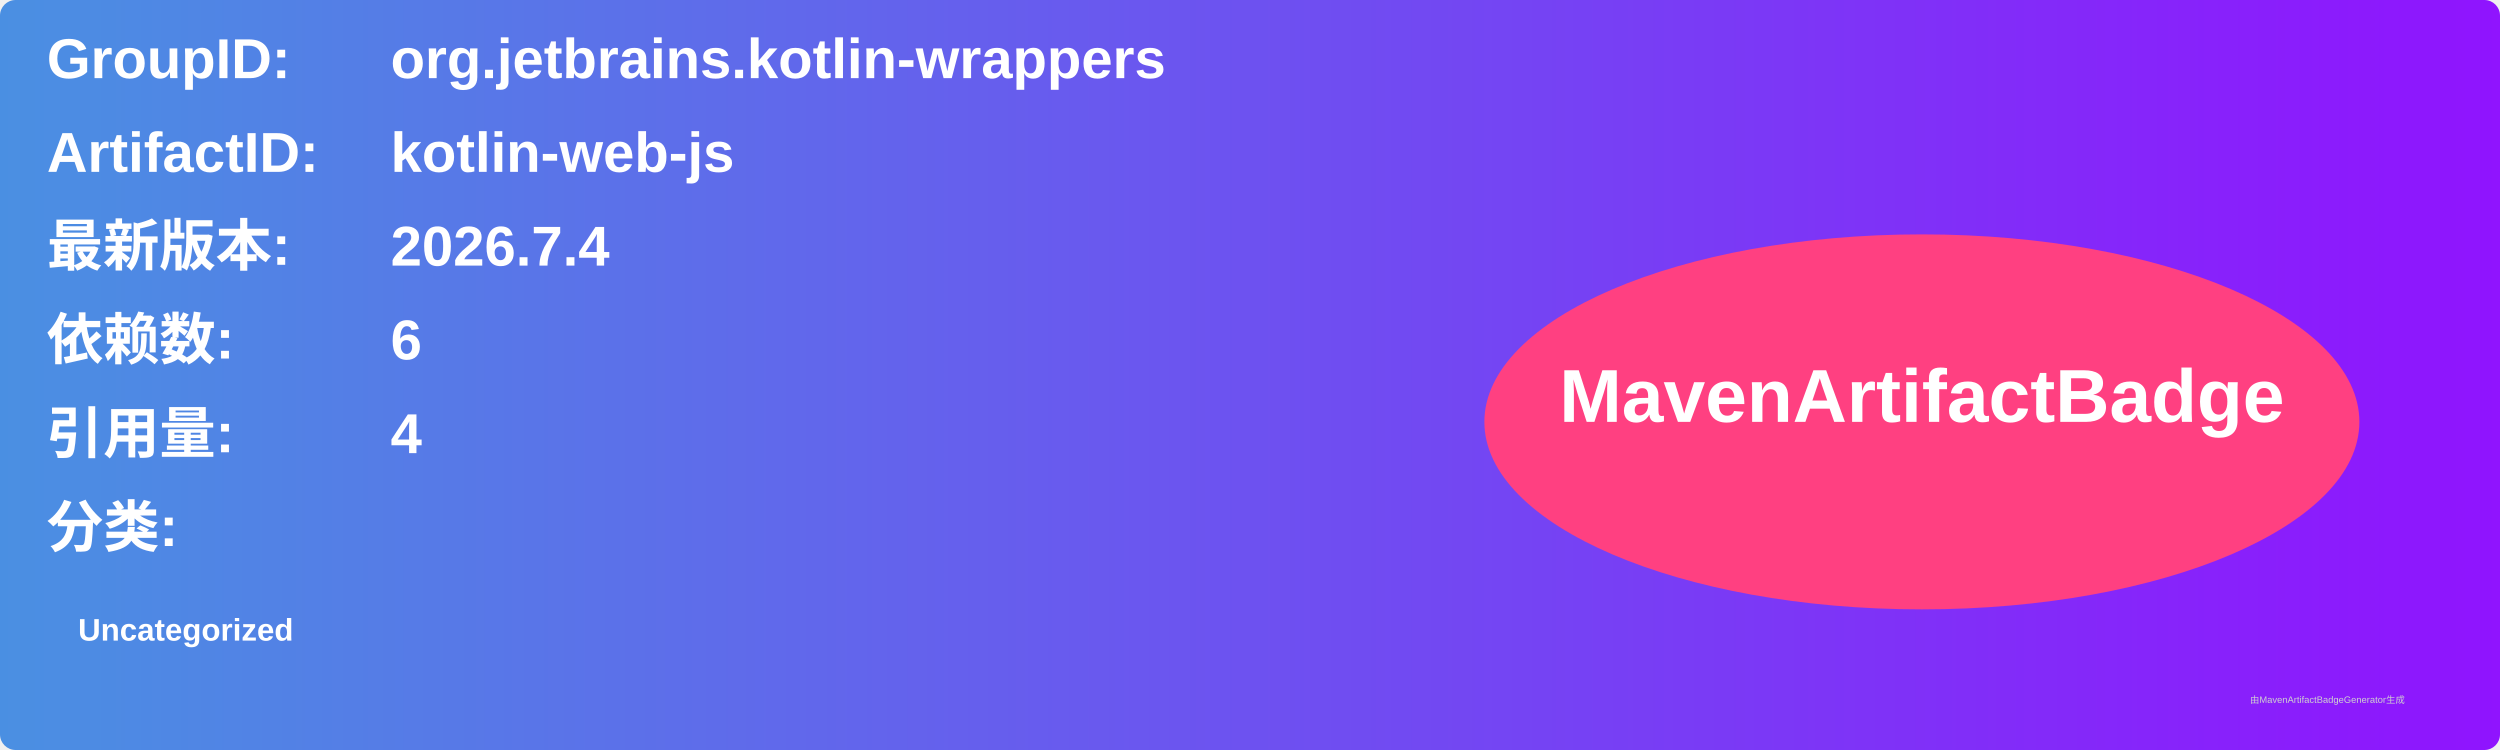
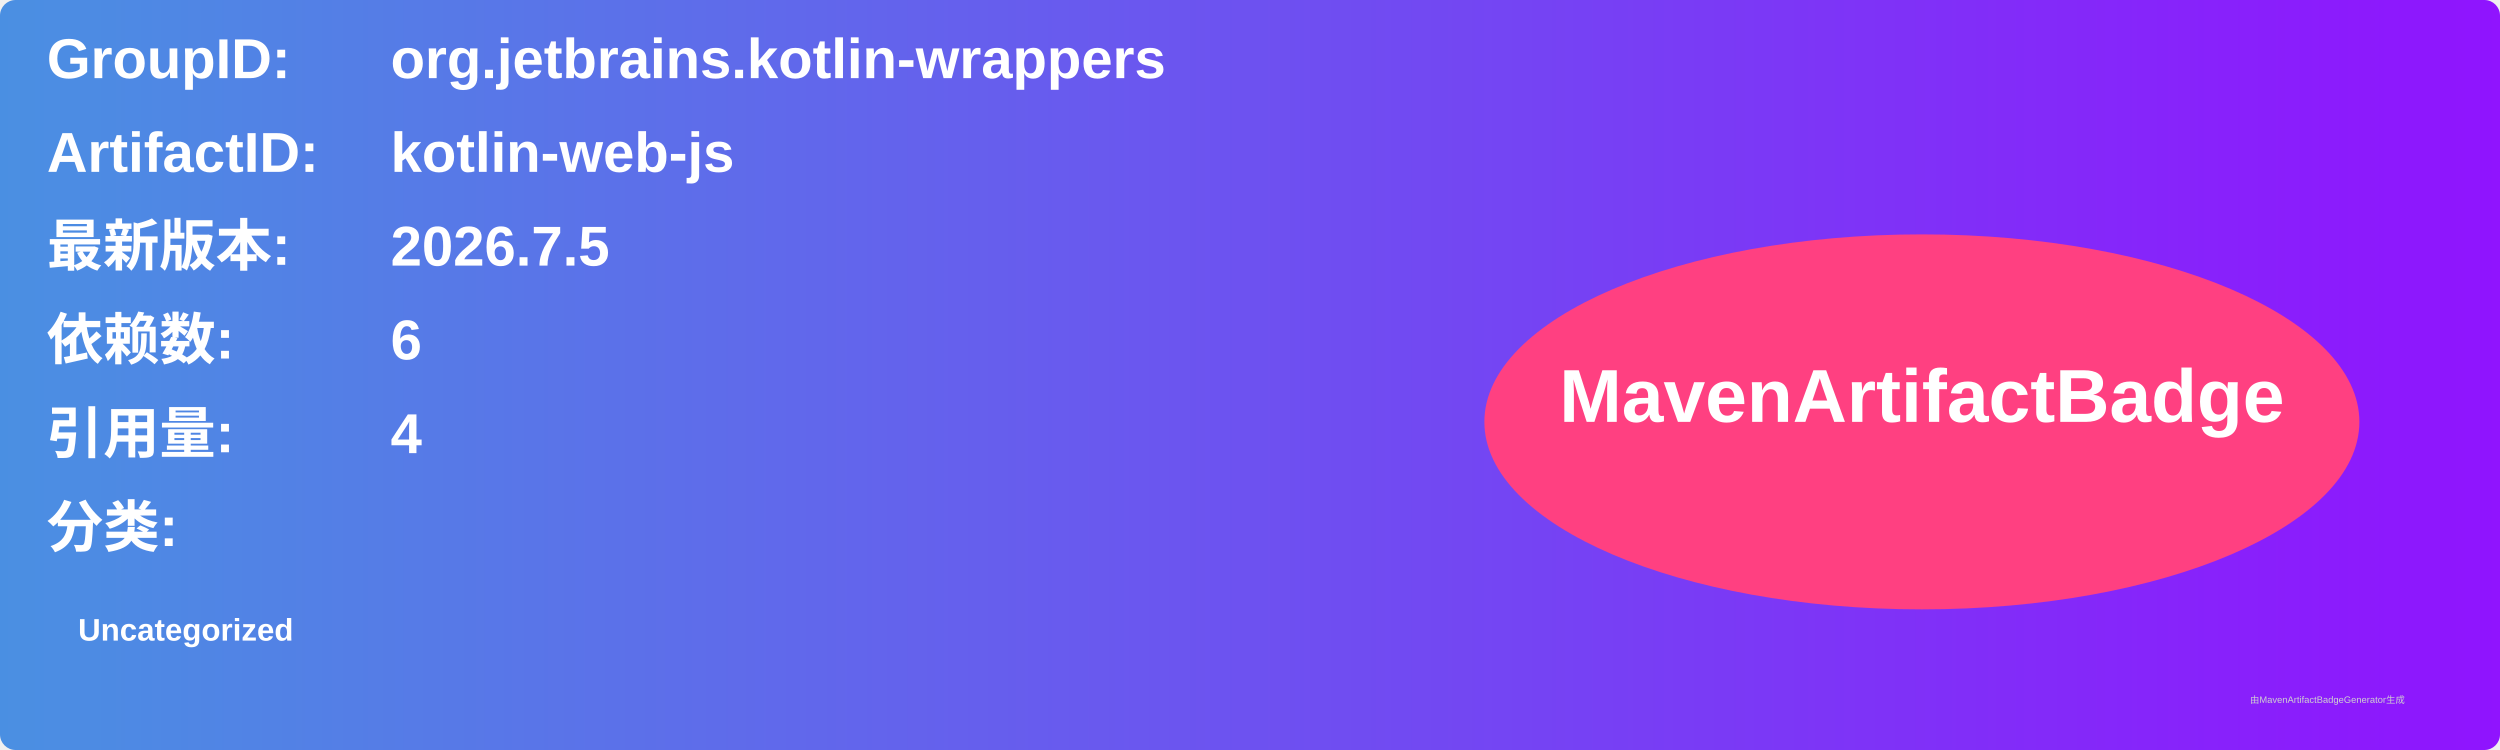
<svg xmlns="http://www.w3.org/2000/svg" width="800" height="240" viewBox="0 0 800 240">
  <linearGradient id="grad" x1="0%" y1="0%" x2="100%" y2="0%">
    <stop offset="0%" stop-color="#4a90e2" />
    <stop offset="100%" stop-color="#9013fe" />
  </linearGradient>
  <rect width="100%" height="100%" rx="5" ry="5" fill="url(#grad)" />
  <g transform="translate(15, 15)">
    <text x="0" y="10" font-family="Arial" font-size="18" fill="white" font-weight="bold" width="260">GroupID:</text>
    <text x="110" y="10" font-family="Arial" font-size="18" fill="white" font-weight="bold" width="460">org.jetbrains.kotlin-wrappers</text>
    <text x="0" y="40" font-family="Arial" font-size="18" fill="white" font-weight="bold" width="260">ArtifactID:</text>
    <text x="110" y="40" font-family="Arial" font-size="18" fill="white" font-weight="bold" width="460">kotlin-web-js</text>
    <text x="0" y="70" font-family="Arial" font-size="18" fill="white" font-weight="bold">最新版本:</text>
    <text x="110" y="70" font-family="Arial" font-size="18" fill="white" font-weight="bold">
-       <tspan font-weight="bold">2026.7.4</tspan>
+       <tspan font-weight="bold">2026.7.5</tspan>
    </text>
    <text x="0" y="100" font-family="Arial" font-size="18" fill="white" font-weight="bold">依赖数: </text>
    <text x="110" y="100" font-family="Arial" font-size="18" fill="white">
      <tspan font-weight="bold">6</tspan>
    </text>
    <text x="0" y="130" font-family="Arial" font-size="18" fill="white" font-weight="bold">引用量: </text>
    <text x="110" y="130" font-family="Arial" font-size="18" fill="white">
      <tspan font-weight="bold">4</tspan>
    </text>
    <text x="0" y="160" font-family="Arial" font-size="18" fill="white" font-weight="bold">分类:</text>
    <text x="10" y="190" font-family="Arial" font-size="10" fill="white">
      <tspan font-weight="bold">Uncategorized</tspan>
    </text>
    <ellipse cx="600" cy="120" rx="140" ry="60" fill="#ff4081" />
    <text x="600" y="120" text-anchor="middle" font-family="Arial" font-size="24" fill="white" font-weight="bold">MavenArtifactBadge</text>
  </g>
  <text x="720" y="225" font-family="Arial" font-size="3" fill="#d0d0d0">由MavenArtifactBadgeGenerator生成</text>
</svg>
